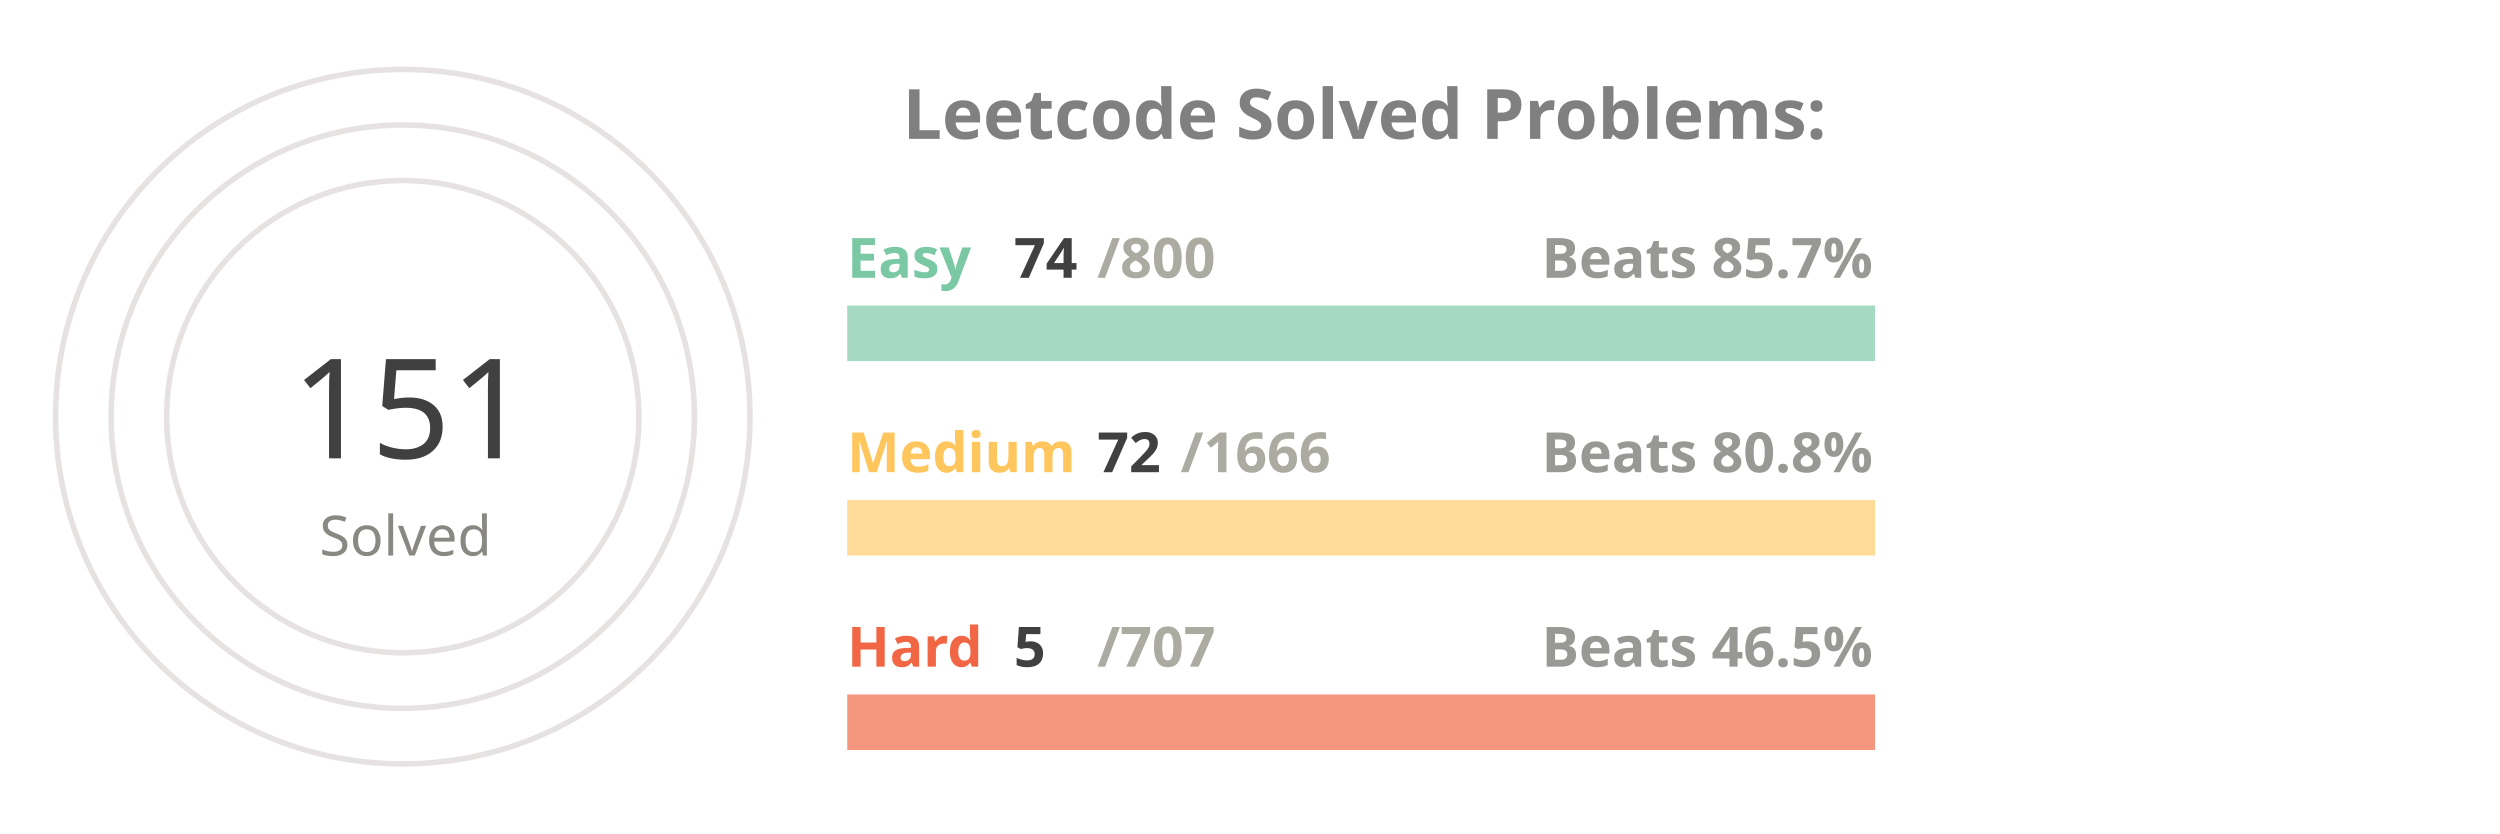
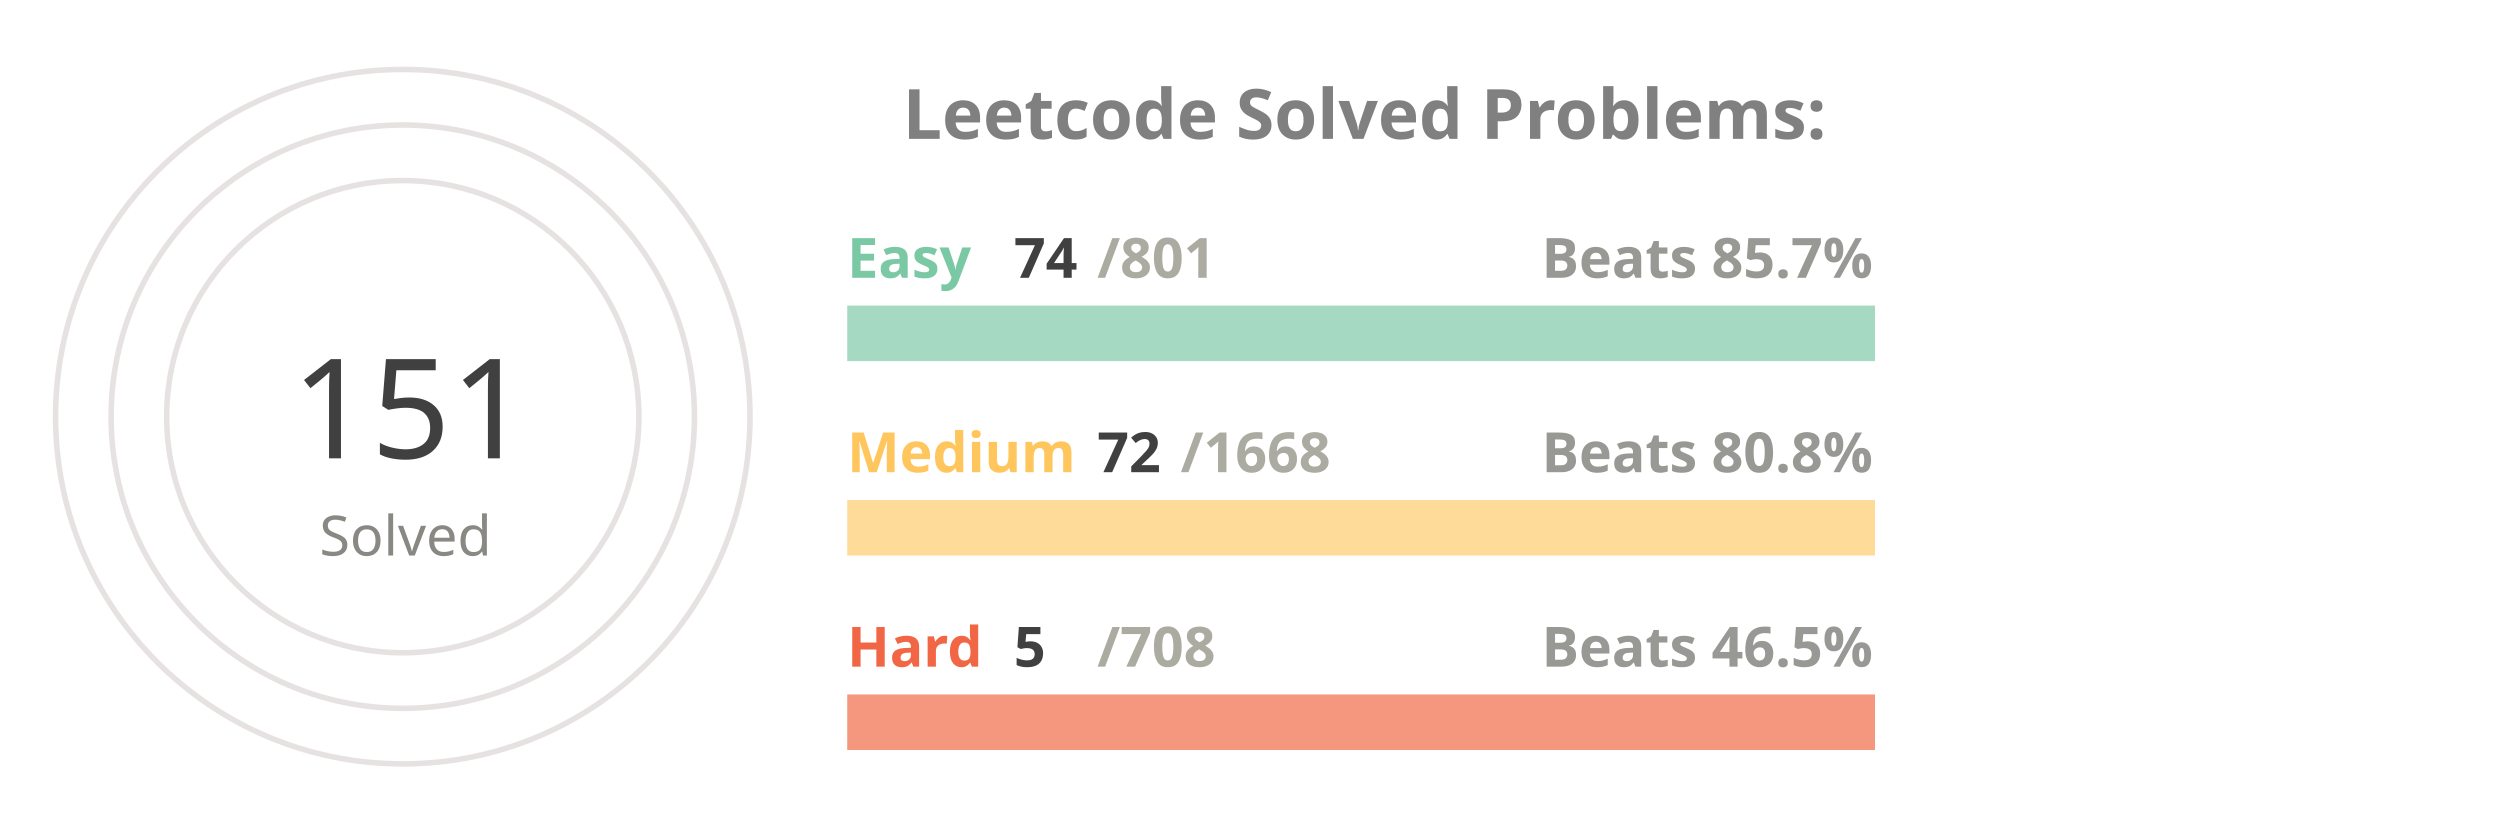
<svg xmlns="http://www.w3.org/2000/svg" viewBox="0 0 650 300" height="200px" width="600px">
  <style>
.label {
	font: bold 25px sans-serif;
	color: #404040;
	-webkit-text-stroke: 1px white;
  }
.name {
	font: bold 20px sans-serif;
	color: #404040;
  }

.line {
	stroke-dasharray: 1000;
	stroke-dashoffset: 1000;
	animation: dash 3.5s ease-in-out forwards;	
	animation-iteration-count: infinite;
	animation-direction: alternate-reverse;
}

.totalSum {
	font: 50px sans-serif;
}

.totalSumLabel {
	font: 20px sans-serif;
}

.path {
	stroke-dasharray: 1000;
	stroke-dashoffset: 1000;
	animation: dash 3.5s ease-in-out forwards;	
	animation-iteration-count: infinite;
	animation-direction: alternate-reverse;
}
  
@keyframes dash {
	to {
		stroke-dashoffset: 0;
	}
}

</style>
  <g stroke="#E6E2E1" fill="none" stroke-width="2">
    <circle cx="20" cy="150" r="125" />
    <circle cx="20" cy="150" r="105" />
    <circle cx="20" cy="150" r="85" />
  </g>
  <g fill="none" stroke-width="20">
    <line x1="180" y1="120" x2="550" y2="120" stroke="#a5d9c1" />
    <line x1="180" y1="190" x2="550" y2="190" stroke="#ffdb99" />
    <line x1="180" y1="260" x2="550" y2="260" stroke="#f5977f" />
  </g>
  <g fill="none" stroke-width="20" class="line">
    <line x1="180" y1="120" x2="214" y2="120" stroke="#7BC8A4" />
    <line x1="180" y1="190" x2="195" y2="190" stroke="#FFC65D" />
    <line x1="180" y1="260" x2="182" y2="260" stroke="#F16745" />
  </g>
  <g fill="none" stroke-width="20" stroke-linecap="round" class="path">
    <path d="M 20 25 A 125 125 45 0 1 86 43" stroke="#7BC8A4" />
    <path d="M 20 45 A 105 105 45 0 1 45 48" stroke="#FFC65D" />
    <path d="M 20 65 A 85 85 45 0 1 20 65" stroke="#F16745" />
  </g>
  <g class="name">
    <text x="180" y="100" fill="#7BC8A4">Easy</text>
    <text x="240" y="100" fill="#404040">74</text>
-     <text x="270" y="100" fill="#ABABA1">/800</text>
+     <text x="270" y="100" fill="#ABABA1">/801</text>
    <text x="430" y="100" fill="#989894">Beats 85.7%</text>
    <text x="180" y="170" fill="#FFC65D">Medium</text>
    <text x="270" y="170" fill="#404040">72</text>
-     <text x="300" y="170" fill="#ABABA1">/1666</text>
+     <text x="300" y="170" fill="#ABABA1">/1668</text>
    <text x="430" y="170" fill="#989894">Beats 80.8%</text>
    <text x="180" y="240" fill="#F16745">Hard</text>
    <text x="240" y="240" fill="#404040">5</text>
-     <text x="270" y="240" fill="#ABABA1">/707</text>
+     <text x="270" y="240" fill="#ABABA1">/708</text>
    <text x="430" y="240" fill="#989894">Beats 46.5%</text>
  </g>
  <g>
    <text x="-20" y="165" fill="#404040" class="totalSum">151</text>
    <text x="-10" y="200" fill="#8A8883" class="totalSumLabel">Solved</text>
  </g>
  <g class="label">
    <text x="200" y="50" fill="gray">Leetcode Solved Problems:</text>
  </g>
</svg>
